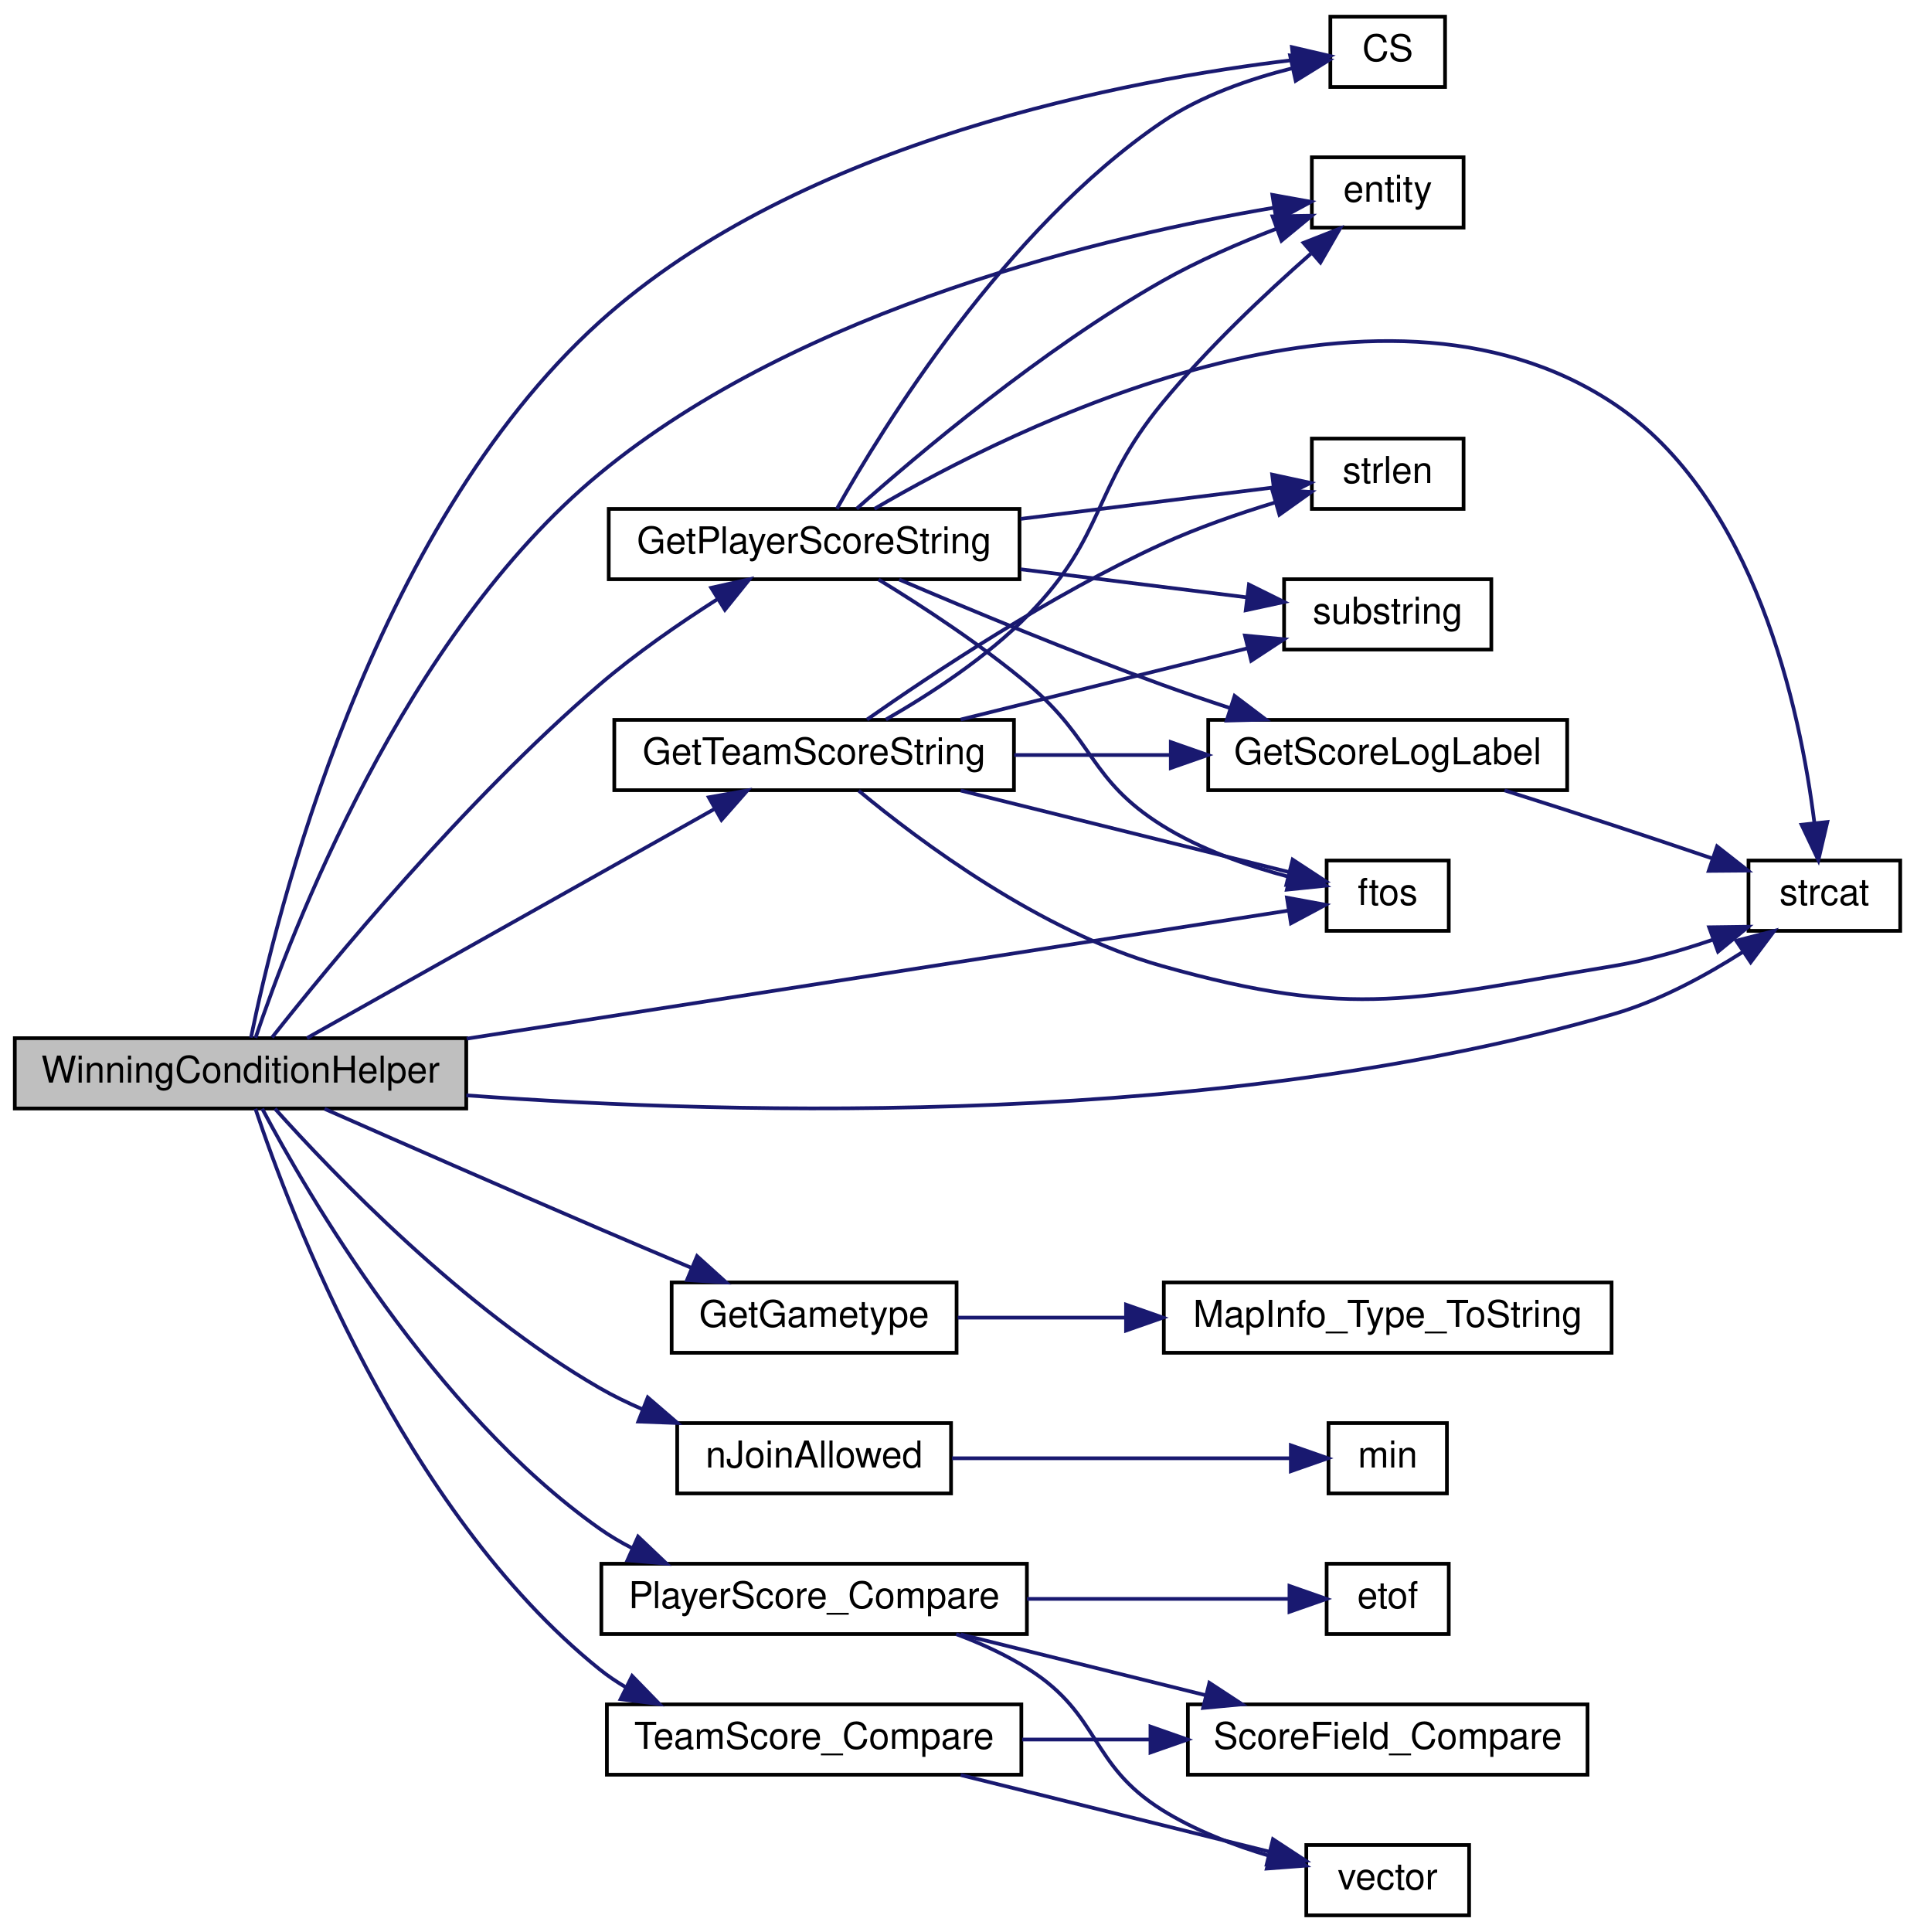
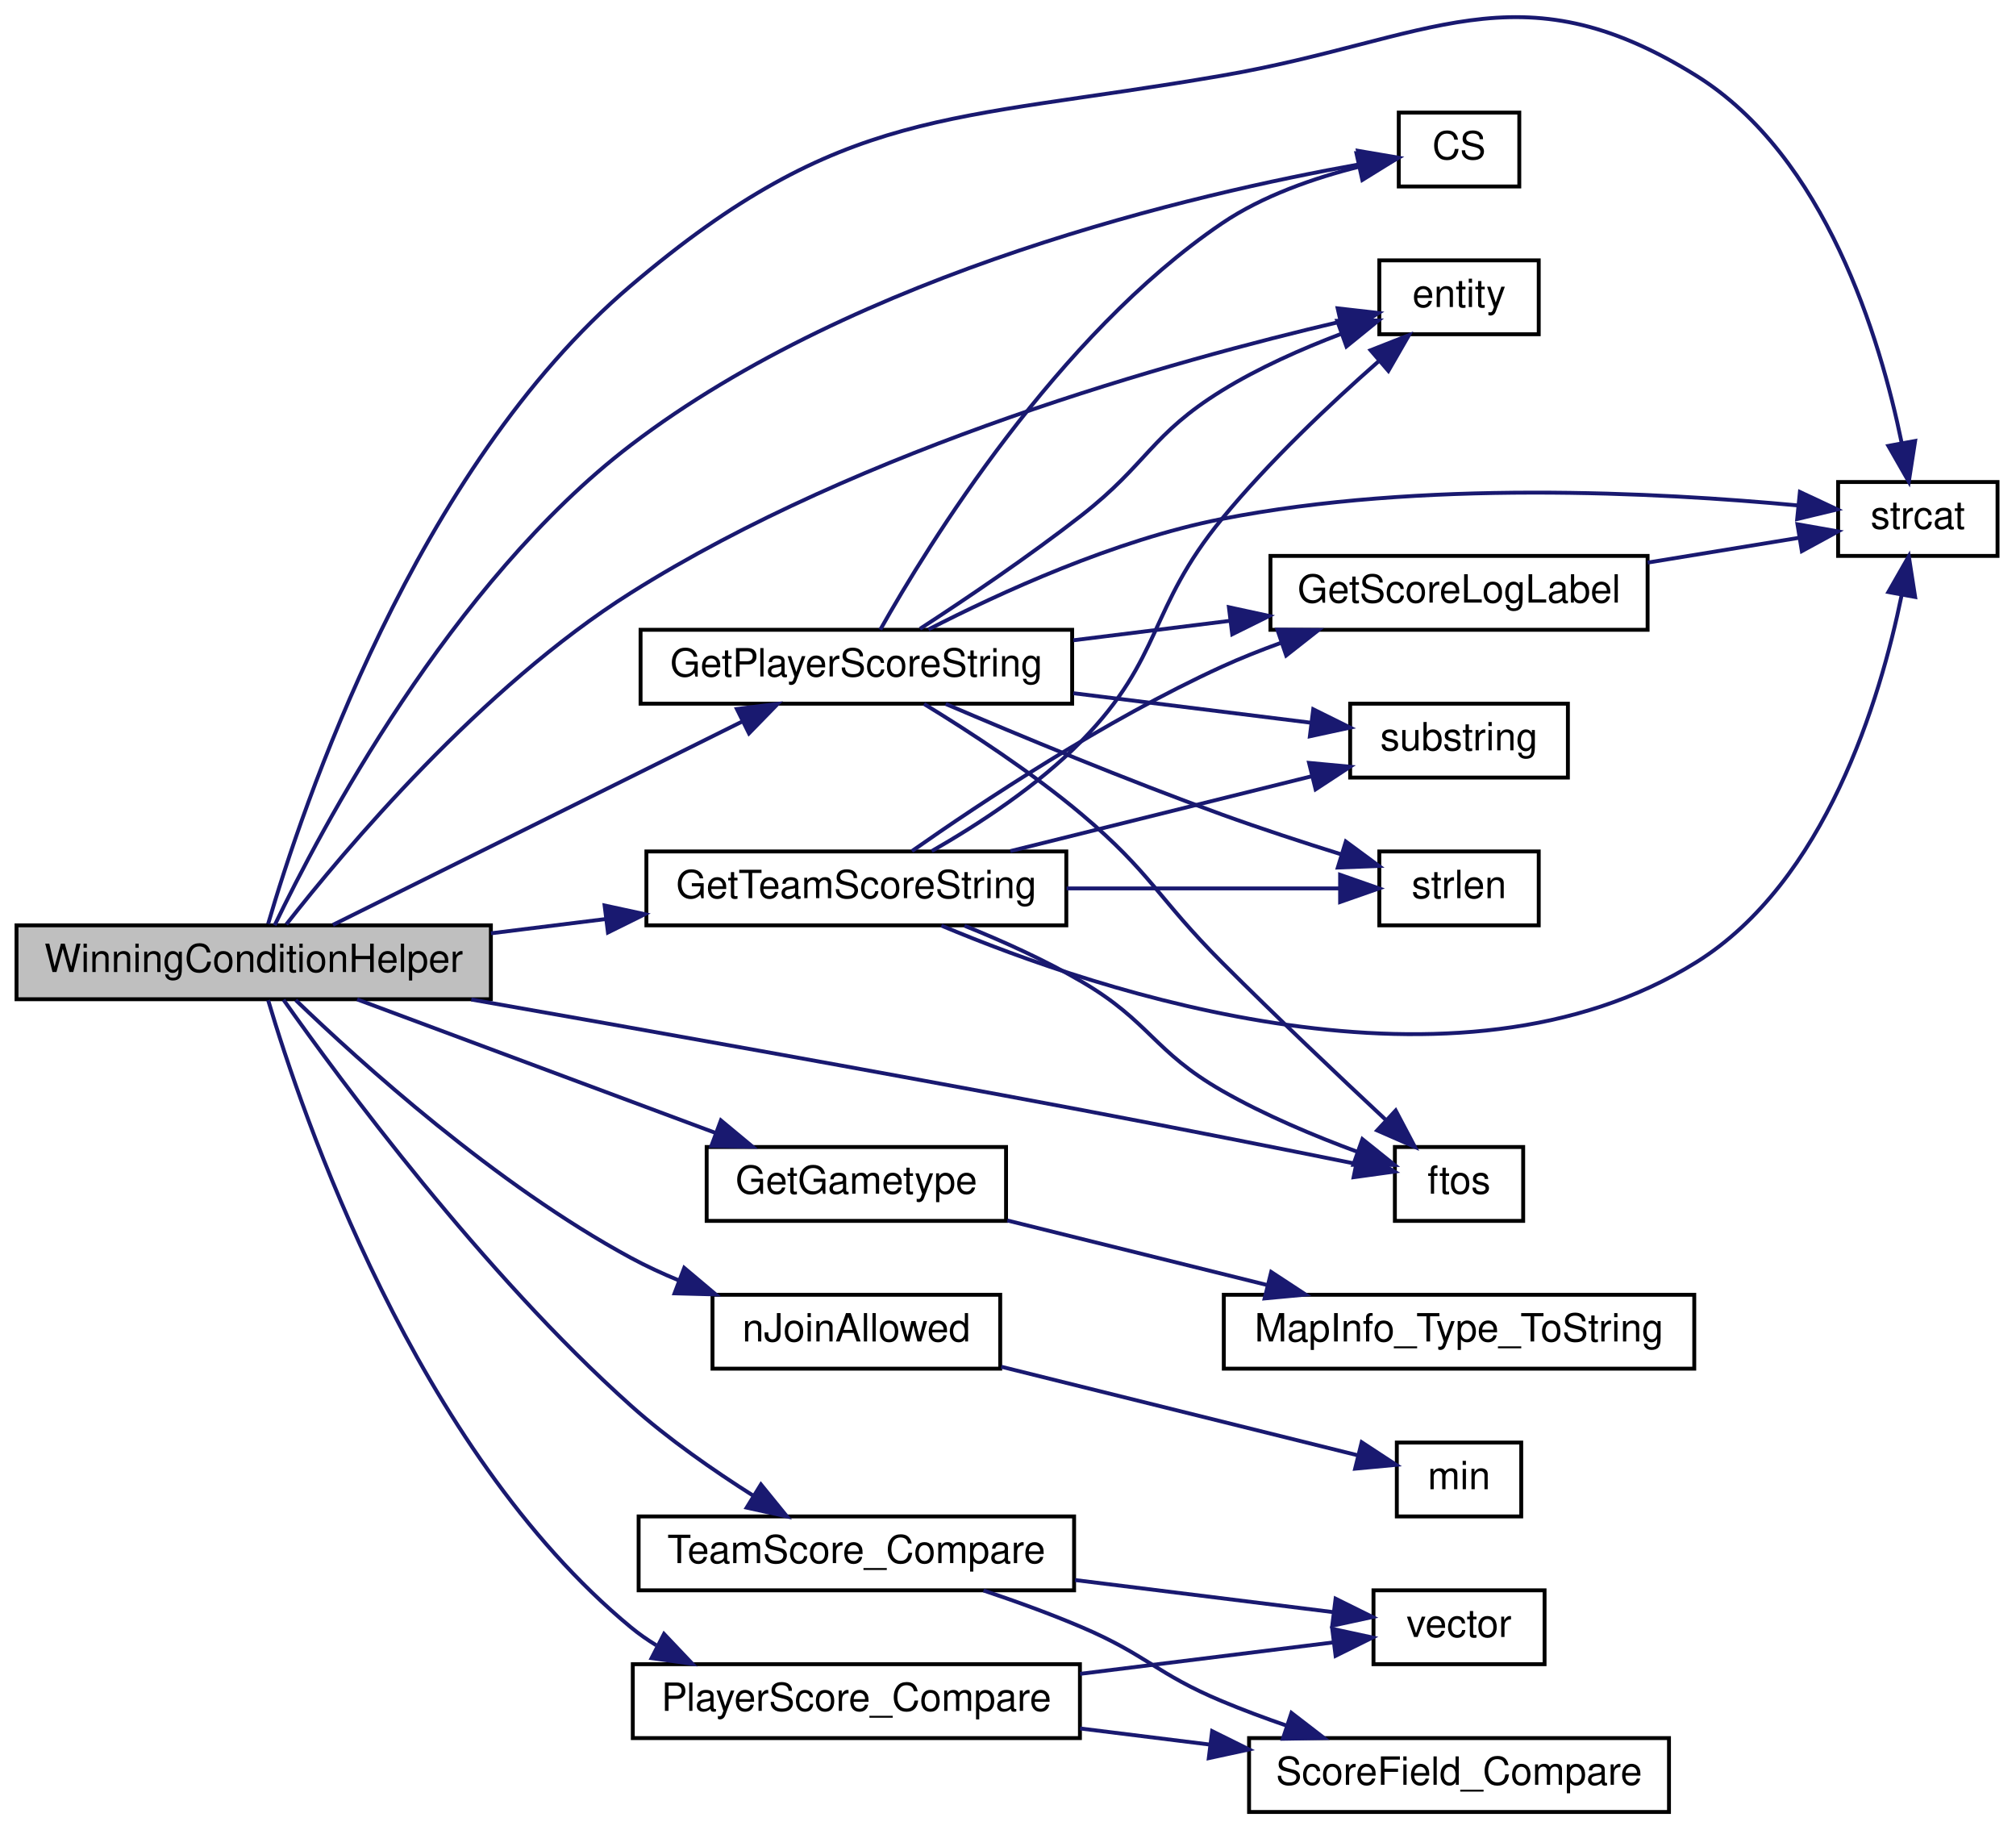
- <svg xmlns="http://www.w3.org/2000/svg" xmlns:xlink="http://www.w3.org/1999/xlink" width="518pt" height="522pt" viewBox="0.00 0.00 518.00 522.00">
-   <g id="graph0" class="graph" transform="scale(1 1) rotate(0) translate(4 518)">
+ <svg xmlns="http://www.w3.org/2000/svg" xmlns:xlink="http://www.w3.org/1999/xlink" width="518pt" height="470pt" viewBox="0.00 0.00 518.00 470.45">
+   <g id="graph0" class="graph" transform="scale(1 1) rotate(0) translate(4 466.453)">
    <g id="node1" class="node">
-       <polygon fill="#bfbfbf" stroke="black" points="0,-218.5 0,-237.5 122,-237.5 122,-218.5 0,-218.5" />
-       <text text-anchor="middle" x="61" y="-225.5" font-family="Helvetica,sans-Serif" font-size="10.00">WinningConditionHelper</text>
+       <polygon fill="#bfbfbf" stroke="black" points="0,-209.5 0,-228.5 122,-228.5 122,-209.5 0,-209.5" />
+       <text text-anchor="middle" x="61" y="-216.5" font-family="Helvetica,sans-Serif" font-size="10.00">WinningConditionHelper</text>
    </g>
    <g id="node2" class="node">
      <g id="a_node2">
        <a xlink:href="../../db/d9f/state_8qh.html#afdb90637f8a711359249291ee3b3fde6" target="_top" xlink:title="CS">
-           <polygon fill="none" stroke="black" points="355.5,-494.5 355.5,-513.5 386.5,-513.5 386.5,-494.5 355.5,-494.5" />
-           <text text-anchor="middle" x="371" y="-501.5" font-family="Helvetica,sans-Serif" font-size="10.00">CS</text>
+           <polygon fill="none" stroke="black" points="355.5,-418.5 355.5,-437.5 386.5,-437.5 386.5,-418.5 355.5,-418.5" />
+           <text text-anchor="middle" x="371" y="-425.5" font-family="Helvetica,sans-Serif" font-size="10.00">CS</text>
        </a>
      </g>
    </g>
    <g id="edge1" class="edge">
-       <path fill="none" stroke="midnightblue" d="M63.815,-237.627C70.375,-269.808 95.833,-374.78 158,-431 212.58,-480.359 302.157,-496.627 345.28,-501.76" />
-       <polygon fill="midnightblue" stroke="midnightblue" points="345.113,-505.263 355.432,-502.862 345.868,-498.304 345.113,-505.263" />
+       <path fill="none" stroke="midnightblue" d="M66.388,-228.514C77.954,-252.597 111.603,-316.569 158,-352 216.459,-396.642 303.483,-416.714 345.521,-424.22" />
+       <polygon fill="midnightblue" stroke="midnightblue" points="344.983,-427.678 355.428,-425.902 346.155,-420.777 344.983,-427.678" />
    </g>
    <g id="node3" class="node">
      <g id="a_node3">
        <a xlink:href="../../d4/d0c/csprogsdefs_8qc.html#acbb54a239d76062465dccbc6a6c6e464" target="_top" xlink:title="entity">
-           <polygon fill="none" stroke="black" points="350.5,-456.5 350.5,-475.5 391.5,-475.5 391.5,-456.5 350.5,-456.5" />
-           <text text-anchor="middle" x="371" y="-463.5" font-family="Helvetica,sans-Serif" font-size="10.00">entity</text>
+           <polygon fill="none" stroke="black" points="350.5,-380.5 350.5,-399.5 391.5,-399.5 391.5,-380.5 350.5,-380.5" />
+           <text text-anchor="middle" x="371" y="-387.5" font-family="Helvetica,sans-Serif" font-size="10.00">entity</text>
        </a>
      </g>
    </g>
    <g id="edge2" class="edge">
-       <path fill="none" stroke="midnightblue" d="M65.056,-237.579C74.372,-265.283 105.052,-346.298 158,-390 212.6,-435.067 296.022,-454.403 340.179,-461.861" />
-       <polygon fill="midnightblue" stroke="midnightblue" points="339.835,-465.351 350.262,-463.472 340.939,-458.438 339.835,-465.351" />
+       <path fill="none" stroke="midnightblue" d="M69.393,-228.751C84.227,-247.699 119.512,-289.753 158,-314 217.442,-351.449 297.883,-373.769 340.56,-383.749" />
+       <polygon fill="midnightblue" stroke="midnightblue" points="339.786,-387.162 350.314,-385.967 341.339,-380.337 339.786,-387.162" />
    </g>
    <g id="node4" class="node">
      <g id="a_node4">
        <a xlink:href="../../d8/de2/menudefs_8qc.html#abbb0d86741e0056b6c04f7280c185d76" target="_top" xlink:title="ftos">
-           <polygon fill="none" stroke="black" points="354.5,-266.5 354.5,-285.5 387.5,-285.5 387.5,-266.5 354.5,-266.5" />
-           <text text-anchor="middle" x="371" y="-273.5" font-family="Helvetica,sans-Serif" font-size="10.00">ftos</text>
+           <polygon fill="none" stroke="black" points="354.5,-152.5 354.5,-171.5 387.5,-171.5 387.5,-152.5 354.5,-152.5" />
+           <text text-anchor="middle" x="371" y="-159.5" font-family="Helvetica,sans-Serif" font-size="10.00">ftos</text>
        </a>
      </g>
    </g>
    <g id="edge3" class="edge">
-       <path fill="none" stroke="midnightblue" d="M122.117,-237.369C189.498,-247.87 295.655,-264.414 344.211,-271.981" />
-       <polygon fill="midnightblue" stroke="midnightblue" points="343.778,-275.456 354.198,-273.537 344.856,-268.539 343.778,-275.456" />
+       <path fill="none" stroke="midnightblue" d="M116.957,-209.429C159.784,-201.903 220.72,-191.047 274,-181 297.948,-176.484 325.198,-171.064 344.531,-167.171" />
+       <polygon fill="midnightblue" stroke="midnightblue" points="345.277,-170.591 354.386,-165.18 343.891,-163.729 345.277,-170.591" />
    </g>
    <g id="node5" class="node">
      <g id="a_node5">
        <a xlink:href="../../db/dcc/g__world_8qc.html#a7bd98f24d513342b45d7ec36af6564be" target="_top" xlink:title="GetGametype">
          <polygon fill="none" stroke="black" points="177.5,-152.5 177.5,-171.5 254.5,-171.5 254.5,-152.5 177.5,-152.5" />
          <text text-anchor="middle" x="216" y="-159.5" font-family="Helvetica,sans-Serif" font-size="10.00">GetGametype</text>
        </a>
      </g>
    </g>
    <g id="edge4" class="edge">
-       <path fill="none" stroke="midnightblue" d="M83.695,-218.406C103.128,-209.837 132.423,-196.979 158,-186 166.084,-182.53 174.833,-178.822 182.992,-175.385" />
-       <polygon fill="midnightblue" stroke="midnightblue" points="184.363,-178.606 192.225,-171.504 181.65,-172.153 184.363,-178.606" />
+       <path fill="none" stroke="midnightblue" d="M87.609,-209.459C112.873,-200.047 151.69,-185.586 179.837,-175.1" />
+       <polygon fill="midnightblue" stroke="midnightblue" points="181.159,-178.343 189.308,-171.572 178.715,-171.783 181.159,-178.343" />
    </g>
    <g id="node7" class="node">
      <g id="a_node7">
        <a xlink:href="../../d2/d79/scores_8qc.html#ad28463ced5516457ad57a090398dfa49" target="_top" xlink:title="Returns score strings for eventlog etc. ">
-           <polygon fill="none" stroke="black" points="160.5,-361.5 160.5,-380.5 271.5,-380.5 271.5,-361.5 160.5,-361.5" />
-           <text text-anchor="middle" x="216" y="-368.5" font-family="Helvetica,sans-Serif" font-size="10.00">GetPlayerScoreString</text>
+           <polygon fill="none" stroke="black" points="160.5,-285.5 160.5,-304.5 271.5,-304.5 271.5,-285.5 160.5,-285.5" />
+           <text text-anchor="middle" x="216" y="-292.5" font-family="Helvetica,sans-Serif" font-size="10.00">GetPlayerScoreString</text>
        </a>
      </g>
    </g>
    <g id="edge6" class="edge">
-       <path fill="none" stroke="midnightblue" d="M69.528,-237.702C84.878,-257.132 121.445,-301.639 158,-333 167.844,-341.445 179.645,-349.591 189.949,-356.16" />
-       <polygon fill="midnightblue" stroke="midnightblue" points="188.191,-359.189 198.532,-361.495 191.886,-353.243 188.191,-359.189" />
+       <path fill="none" stroke="midnightblue" d="M81.378,-228.625C107.934,-241.817 155.827,-265.607 186.482,-280.834" />
+       <polygon fill="midnightblue" stroke="midnightblue" points="185.267,-284.139 195.78,-285.453 188.381,-277.869 185.267,-284.139" />
    </g>
    <g id="node9" class="node">
      <g id="a_node9">
        <a xlink:href="../../d8/de2/menudefs_8qc.html#ad76dc2b2895cd23f21e008f12a686158" target="_top" xlink:title="strcat">
-           <polygon fill="none" stroke="black" points="468.5,-266.5 468.5,-285.5 509.5,-285.5 509.5,-266.5 468.5,-266.5" />
-           <text text-anchor="middle" x="489" y="-273.5" font-family="Helvetica,sans-Serif" font-size="10.00">strcat</text>
-         </a>
-       </g>
-     </g>
-     <g id="edge28" class="edge">
-       <path fill="none" stroke="midnightblue" d="M122.023,-222.054C196.39,-216.61 326.217,-213.446 432,-244 444.355,-247.568 456.895,-254.375 466.967,-260.797" />
-       <polygon fill="midnightblue" stroke="midnightblue" points="465.192,-263.821 475.447,-266.482 469.09,-258.006 465.192,-263.821" />
+           <polygon fill="none" stroke="black" points="468.5,-323.5 468.5,-342.5 509.5,-342.5 509.5,-323.5 468.5,-323.5" />
+           <text text-anchor="middle" x="489" y="-330.5" font-family="Helvetica,sans-Serif" font-size="10.00">strcat</text>
+         </a>
+       </g>
+     </g>
+     <g id="edge27" class="edge">
+       <path fill="none" stroke="midnightblue" d="M64.712,-228.871C73.275,-258.23 102.509,-345.881 158,-393 212.648,-439.404 239.35,-434.823 310,-447 363.434,-456.21 385.976,-475.669 432,-447 465.245,-426.291 479.316,-379.438 484.816,-352.69" />
+       <polygon fill="midnightblue" stroke="midnightblue" points="488.306,-353.061 486.679,-342.592 481.422,-351.791 488.306,-353.061" />
    </g>
    <g id="node12" class="node">
      <g id="a_node12">
        <a xlink:href="../../d2/d79/scores_8qc.html#a207c46a80dd896f8487773a62572d98c" target="_top" xlink:title="GetTeamScoreString">
-           <polygon fill="none" stroke="black" points="162,-304.5 162,-323.5 270,-323.5 270,-304.5 162,-304.5" />
-           <text text-anchor="middle" x="216" y="-311.5" font-family="Helvetica,sans-Serif" font-size="10.00">GetTeamScoreString</text>
+           <polygon fill="none" stroke="black" points="162,-228.5 162,-247.5 270,-247.5 270,-228.5 162,-228.5" />
+           <text text-anchor="middle" x="216" y="-235.5" font-family="Helvetica,sans-Serif" font-size="10.00">GetTeamScoreString</text>
        </a>
      </g>
    </g>
    <g id="edge15" class="edge">
-       <path fill="none" stroke="midnightblue" d="M78.958,-237.532C105.611,-252.513 157.498,-281.679 188.921,-299.341" />
-       <polygon fill="midnightblue" stroke="midnightblue" points="187.534,-302.576 197.966,-304.425 190.963,-296.474 187.534,-302.576" />
+       <path fill="none" stroke="midnightblue" d="M122.031,-226.455C131.724,-227.658 141.787,-228.908 151.557,-230.122" />
+       <polygon fill="midnightblue" stroke="midnightblue" points="151.25,-233.61 161.606,-231.369 152.113,-226.664 151.25,-233.61" />
    </g>
    <g id="node13" class="node">
      <g id="a_node13">
        <a xlink:href="../../df/dd7/server_2client_8qc.html#a7ffadf58adc998f1bedeafa971290500" target="_top" xlink:title="Determines whether the player is allowed to join. ">
          <polygon fill="none" stroke="black" points="179,-114.5 179,-133.5 253,-133.5 253,-114.5 179,-114.5" />
          <text text-anchor="middle" x="216" y="-121.5" font-family="Helvetica,sans-Serif" font-size="10.00">nJoinAllowed</text>
        </a>
      </g>
    </g>
    <g id="edge22" class="edge">
-       <path fill="none" stroke="midnightblue" d="M70.301,-218.452C85.858,-201.104 121.17,-164.245 158,-143 161.659,-140.889 165.588,-138.971 169.608,-137.236" />
-       <polygon fill="midnightblue" stroke="midnightblue" points="171.043,-140.433 179.073,-133.521 168.485,-133.917 171.043,-140.433" />
+       <path fill="none" stroke="midnightblue" d="M71.807,-209.279C88.302,-193.405 123.22,-161.806 158,-143 161.925,-140.877 166.131,-138.934 170.413,-137.168" />
+       <polygon fill="midnightblue" stroke="midnightblue" points="171.727,-140.413 179.83,-133.588 169.239,-133.87 171.727,-140.413" />
    </g>
    <g id="node15" class="node">
      <g id="a_node15">
        <a xlink:href="../../d2/d79/scores_8qc.html#a5441e464e74d40fc0584e956f68c2c12" target="_top" xlink:title="PlayerScore_Compare">
-           <polygon fill="none" stroke="black" points="158.5,-76.5 158.5,-95.5 273.5,-95.5 273.5,-76.5 158.5,-76.5" />
-           <text text-anchor="middle" x="216" y="-83.5" font-family="Helvetica,sans-Serif" font-size="10.00">PlayerScore_Compare</text>
+           <polygon fill="none" stroke="black" points="158.5,-19.5 158.5,-38.5 273.5,-38.5 273.5,-19.5 158.5,-19.5" />
+           <text text-anchor="middle" x="216" y="-26.5" font-family="Helvetica,sans-Serif" font-size="10.00">PlayerScore_Compare</text>
        </a>
      </g>
    </g>
    <g id="edge24" class="edge">
-       <path fill="none" stroke="midnightblue" d="M66.865,-218.446C79.037,-195.477 113.083,-136.722 158,-105 160.727,-103.074 163.662,-101.333 166.712,-99.761" />
-       <polygon fill="midnightblue" stroke="midnightblue" points="168.425,-102.828 176.108,-95.532 165.553,-96.444 168.425,-102.828" />
-     </g>
-     <g id="node19" class="node">
-       <g id="a_node19">
+       <path fill="none" stroke="midnightblue" d="M64.722,-209.248C73.314,-180.252 102.619,-93.754 158,-48 160.041,-46.314 162.237,-44.776 164.537,-43.372" />
+       <polygon fill="midnightblue" stroke="midnightblue" points="166.528,-46.285 173.822,-38.601 163.328,-40.059 166.528,-46.285" />
+     </g>
+     <g id="node18" class="node">
+       <g id="a_node18">
        <a xlink:href="../../d2/d79/scores_8qc.html#ab1cac4ea697e08d564ef09bf4cd1c822" target="_top" xlink:title="TeamScore_Compare">
-           <polygon fill="none" stroke="black" points="160,-38.5 160,-57.5 272,-57.5 272,-38.5 160,-38.5" />
-           <text text-anchor="middle" x="216" y="-45.5" font-family="Helvetica,sans-Serif" font-size="10.00">TeamScore_Compare</text>
-         </a>
-       </g>
-     </g>
-     <g id="edge29" class="edge">
-       <path fill="none" stroke="midnightblue" d="M65.027,-218.422C74.264,-190.733 104.75,-109.836 158,-67 160.248,-65.192 162.675,-63.553 165.217,-62.067" />
-       <polygon fill="midnightblue" stroke="midnightblue" points="166.819,-65.179 174.206,-57.584 163.695,-58.915 166.819,-65.179" />
+           <polygon fill="none" stroke="black" points="160,-57.5 160,-76.5 272,-76.5 272,-57.5 160,-57.5" />
+           <text text-anchor="middle" x="216" y="-64.5" font-family="Helvetica,sans-Serif" font-size="10.00">TeamScore_Compare</text>
+         </a>
+       </g>
+     </g>
+     <g id="edge28" class="edge">
+       <path fill="none" stroke="midnightblue" d="M68.669,-209.354C83.265,-188.667 119.805,-139.144 158,-105 167.601,-96.417 179.278,-88.296 189.557,-81.783" />
+       <polygon fill="midnightblue" stroke="midnightblue" points="191.459,-84.722 198.142,-76.501 187.791,-78.759 191.459,-84.722" />
    </g>
    <g id="node6" class="node">
      <g id="a_node6">
        <a xlink:href="../../d3/d46/mapinfo_8qc.html#a3f161ef2731e7a99667785631c18ae4b" target="_top" xlink:title="MapInfo_Type_ToString">
-           <polygon fill="none" stroke="black" points="310.5,-152.5 310.5,-171.5 431.5,-171.5 431.5,-152.5 310.5,-152.5" />
-           <text text-anchor="middle" x="371" y="-159.5" font-family="Helvetica,sans-Serif" font-size="10.00">MapInfo_Type_ToString</text>
+           <polygon fill="none" stroke="black" points="310.5,-114.5 310.5,-133.5 431.5,-133.5 431.5,-114.5 310.5,-114.5" />
+           <text text-anchor="middle" x="371" y="-121.5" font-family="Helvetica,sans-Serif" font-size="10.00">MapInfo_Type_ToString</text>
        </a>
      </g>
    </g>
    <g id="edge5" class="edge">
-       <path fill="none" stroke="midnightblue" d="M254.82,-162C268.54,-162 284.512,-162 300.114,-162" />
-       <polygon fill="midnightblue" stroke="midnightblue" points="300.287,-165.5 310.287,-162 300.286,-158.5 300.287,-165.5" />
+       <path fill="none" stroke="midnightblue" d="M254.82,-152.607C274.988,-147.598 300.023,-141.38 321.596,-136.022" />
+       <polygon fill="midnightblue" stroke="midnightblue" points="322.691,-139.356 331.552,-133.549 321.003,-132.563 322.691,-139.356" />
    </g>
    <g id="edge7" class="edge">
-       <path fill="none" stroke="midnightblue" d="M222.152,-380.531C234.419,-402.329 267.529,-456.156 310,-485 320.519,-492.144 333.874,-496.719 345.312,-499.585" />
-       <polygon fill="midnightblue" stroke="midnightblue" points="344.621,-503.017 355.141,-501.76 346.134,-496.182 344.621,-503.017" />
+       <path fill="none" stroke="midnightblue" d="M222.152,-304.531C234.419,-326.329 267.529,-380.156 310,-409 320.519,-416.144 333.874,-420.719 345.312,-423.585" />
+       <polygon fill="midnightblue" stroke="midnightblue" points="344.621,-427.017 355.141,-425.76 346.134,-420.182 344.621,-427.017" />
    </g>
    <g id="edge8" class="edge">
-       <path fill="none" stroke="midnightblue" d="M227.488,-380.551C244.04,-395.253 277.672,-423.65 310,-442 319.659,-447.483 330.821,-452.314 340.878,-456.178" />
-       <polygon fill="midnightblue" stroke="midnightblue" points="339.877,-459.539 350.471,-459.708 342.295,-452.97 339.877,-459.539" />
+       <path fill="none" stroke="midnightblue" d="M232.372,-304.758C244.061,-312.357 260.395,-323.368 274,-334 290.868,-347.182 291.79,-354.746 310,-366 319.448,-371.839 330.562,-376.751 340.64,-380.58" />
+       <polygon fill="midnightblue" stroke="midnightblue" points="339.678,-383.954 350.273,-384.042 342.046,-377.366 339.678,-383.954" />
    </g>
    <g id="edge9" class="edge">
-       <path fill="none" stroke="midnightblue" d="M233.41,-361.426C245.187,-354.236 261.176,-343.806 274,-333 291.79,-318.009 290.283,-307.349 310,-295 320.386,-288.495 333.188,-284.043 344.295,-281.094" />
-       <polygon fill="midnightblue" stroke="midnightblue" points="345.377,-284.434 354.292,-278.708 343.752,-277.625 345.377,-284.434" />
+       <path fill="none" stroke="midnightblue" d="M233.41,-285.426C245.187,-278.236 261.176,-267.806 274,-257 291.79,-242.009 293.561,-235.462 310,-219 323.858,-205.123 339.996,-189.839 352.043,-178.594" />
+       <polygon fill="midnightblue" stroke="midnightblue" points="354.71,-180.893 359.651,-171.521 349.944,-175.766 354.71,-180.893" />
    </g>
    <g id="node8" class="node">
      <g id="a_node8">
        <a xlink:href="../../d2/d79/scores_8qc.html#a536688c8d54d72f0f2325e8e8a57a0a6" target="_top" xlink:title="GetScoreLogLabel">
          <polygon fill="none" stroke="black" points="322.5,-304.5 322.5,-323.5 419.5,-323.5 419.5,-304.5 322.5,-304.5" />
          <text text-anchor="middle" x="371" y="-311.5" font-family="Helvetica,sans-Serif" font-size="10.00">GetScoreLogLabel</text>
        </a>
      </g>
    </g>
    <g id="edge10" class="edge">
-       <path fill="none" stroke="midnightblue" d="M238.977,-361.43C257.699,-353.42 285.399,-341.904 310,-333 315.933,-330.852 322.243,-328.707 328.457,-326.672" />
-       <polygon fill="midnightblue" stroke="midnightblue" points="329.627,-329.972 338.076,-323.58 327.485,-323.308 329.627,-329.972" />
+       <path fill="none" stroke="midnightblue" d="M271.804,-301.806C284.923,-303.435 298.971,-305.179 312.219,-306.825" />
+       <polygon fill="midnightblue" stroke="midnightblue" points="311.812,-310.301 322.167,-308.06 312.674,-303.354 311.812,-310.301" />
    </g>
    <g id="edge12" class="edge">
-       <path fill="none" stroke="midnightblue" d="M232.31,-380.522C269.784,-402.488 367.739,-451.668 432,-409 470.31,-383.563 482.473,-326.229 486.288,-295.815" />
-       <polygon fill="midnightblue" stroke="midnightblue" points="489.797,-295.915 487.379,-285.6 482.837,-295.172 489.797,-295.915" />
+       <path fill="none" stroke="midnightblue" d="M234.532,-304.579C252.766,-313.953 282.445,-327.588 310,-333 361.251,-343.067 422.416,-339.841 458.065,-336.487" />
+       <polygon fill="midnightblue" stroke="midnightblue" points="458.672,-339.943 468.27,-335.456 457.969,-332.979 458.672,-339.943" />
    </g>
    <g id="node10" class="node">
      <g id="a_node10">
        <a xlink:href="../../d8/de2/menudefs_8qc.html#a274680f571a231ddf29421b93d434bfa" target="_top" xlink:title="strlen">
-           <polygon fill="none" stroke="black" points="350.5,-380.5 350.5,-399.5 391.5,-399.5 391.5,-380.5 350.5,-380.5" />
-           <text text-anchor="middle" x="371" y="-387.5" font-family="Helvetica,sans-Serif" font-size="10.00">strlen</text>
+           <polygon fill="none" stroke="black" points="350.5,-228.5 350.5,-247.5 391.5,-247.5 391.5,-228.5 350.5,-228.5" />
+           <text text-anchor="middle" x="371" y="-235.5" font-family="Helvetica,sans-Serif" font-size="10.00">strlen</text>
        </a>
      </g>
    </g>
    <g id="edge13" class="edge">
-       <path fill="none" stroke="midnightblue" d="M271.804,-377.806C294.811,-380.663 320.672,-383.874 340.077,-386.284" />
-       <polygon fill="midnightblue" stroke="midnightblue" points="339.779,-389.774 350.134,-387.533 340.642,-382.827 339.779,-389.774" />
+       <path fill="none" stroke="midnightblue" d="M238.977,-285.43C257.699,-277.42 285.399,-265.904 310,-257 319.913,-253.412 330.877,-249.83 340.691,-246.758" />
+       <polygon fill="midnightblue" stroke="midnightblue" points="341.884,-250.053 350.41,-243.764 339.823,-243.364 341.884,-250.053" />
    </g>
    <g id="node11" class="node">
      <g id="a_node11">
        <a xlink:href="../../d8/de2/menudefs_8qc.html#a40f6c65c8bbcfa51df783f2809a2502b" target="_top" xlink:title="substring">
-           <polygon fill="none" stroke="black" points="343,-342.5 343,-361.5 399,-361.5 399,-342.5 343,-342.5" />
-           <text text-anchor="middle" x="371" y="-349.5" font-family="Helvetica,sans-Serif" font-size="10.00">substring</text>
+           <polygon fill="none" stroke="black" points="343,-266.5 343,-285.5 399,-285.5 399,-266.5 343,-266.5" />
+           <text text-anchor="middle" x="371" y="-273.5" font-family="Helvetica,sans-Serif" font-size="10.00">substring</text>
        </a>
      </g>
    </g>
    <g id="edge14" class="edge">
-       <path fill="none" stroke="midnightblue" d="M271.804,-364.194C292.112,-361.672 314.643,-358.874 332.996,-356.595" />
-       <polygon fill="midnightblue" stroke="midnightblue" points="333.502,-360.059 342.995,-355.354 332.64,-353.113 333.502,-360.059" />
+       <path fill="none" stroke="midnightblue" d="M271.804,-288.194C292.112,-285.672 314.643,-282.874 332.996,-280.595" />
+       <polygon fill="midnightblue" stroke="midnightblue" points="333.502,-284.059 342.995,-279.354 332.64,-277.113 333.502,-284.059" />
    </g>
    <g id="edge11" class="edge">
-       <path fill="none" stroke="midnightblue" d="M402.562,-304.454C412.013,-301.467 422.448,-298.132 432,-295 440.694,-292.149 450.123,-288.98 458.72,-286.06" />
-       <polygon fill="midnightblue" stroke="midnightblue" points="460.001,-289.321 468.336,-282.781 457.742,-282.696 460.001,-289.321" />
+       <path fill="none" stroke="midnightblue" d="M419.516,-321.783C432.642,-323.933 446.509,-326.204 458.306,-328.136" />
+       <polygon fill="midnightblue" stroke="midnightblue" points="458.043,-331.64 468.477,-329.802 459.174,-324.732 458.043,-331.64" />
    </g>
    <g id="edge16" class="edge">
-       <path fill="none" stroke="midnightblue" d="M235.386,-323.589C247.324,-330.421 262.705,-340.422 274,-352 294.924,-373.447 290.993,-385.837 310,-409 322.145,-423.8 337.902,-438.636 350.221,-449.461" />
-       <polygon fill="midnightblue" stroke="midnightblue" points="348.254,-452.386 358.114,-456.264 352.825,-447.084 348.254,-452.386" />
+       <path fill="none" stroke="midnightblue" d="M235.386,-247.589C247.324,-254.421 262.705,-264.422 274,-276 294.924,-297.447 290.993,-309.837 310,-333 322.145,-347.8 337.902,-362.636 350.221,-373.461" />
+       <polygon fill="midnightblue" stroke="midnightblue" points="348.254,-376.386 358.114,-380.264 352.825,-371.084 348.254,-376.386" />
    </g>
    <g id="edge17" class="edge">
-       <path fill="none" stroke="midnightblue" d="M255.608,-304.411C283.369,-297.516 320.037,-288.409 344.286,-282.386" />
-       <polygon fill="midnightblue" stroke="midnightblue" points="345.305,-285.74 354.167,-279.932 343.618,-278.946 345.305,-285.74" />
+       <path fill="none" stroke="midnightblue" d="M243.804,-228.403C253.581,-224.469 264.549,-219.535 274,-214 291.491,-203.757 292.417,-196.085 310,-186 320.953,-179.718 333.872,-174.32 344.911,-170.244" />
+       <polygon fill="midnightblue" stroke="midnightblue" points="346.15,-173.519 354.411,-166.885 343.816,-166.919 346.15,-173.519" />
    </g>
    <g id="edge18" class="edge">
-       <path fill="none" stroke="midnightblue" d="M270.083,-314C283.632,-314 298.265,-314 312.045,-314" />
-       <polygon fill="midnightblue" stroke="midnightblue" points="312.384,-317.5 322.384,-314 312.384,-310.5 312.384,-317.5" />
+       <path fill="none" stroke="midnightblue" d="M230.286,-247.586C247.834,-259.901 280.025,-281.316 310,-295 314.785,-297.184 319.892,-299.219 325.031,-301.083" />
+       <polygon fill="midnightblue" stroke="midnightblue" points="324.282,-304.526 334.876,-304.452 326.548,-297.903 324.282,-304.526" />
    </g>
    <g id="edge19" class="edge">
-       <path fill="none" stroke="midnightblue" d="M228.049,-304.359C244.543,-290.674 277.193,-266.254 310,-257 362.186,-242.28 378.501,-248.171 432,-257 440.955,-258.478 450.404,-261.201 458.937,-264.133" />
-       <polygon fill="midnightblue" stroke="midnightblue" points="457.855,-267.464 468.449,-267.609 460.258,-260.889 457.855,-267.464" />
+       <path fill="none" stroke="midnightblue" d="M237.866,-228.433C278.642,-211.294 370.297,-180.564 432,-219 465.245,-239.709 479.316,-286.562 484.816,-313.31" />
+       <polygon fill="midnightblue" stroke="midnightblue" points="481.422,-314.209 486.679,-323.408 488.306,-312.939 481.422,-314.209" />
    </g>
    <g id="edge20" class="edge">
-       <path fill="none" stroke="midnightblue" d="M230.286,-323.586C247.834,-335.901 280.025,-357.316 310,-371 319.664,-375.412 330.642,-379.213 340.542,-382.231" />
-       <polygon fill="midnightblue" stroke="midnightblue" points="339.788,-385.657 350.368,-385.086 341.741,-378.935 339.788,-385.657" />
+       <path fill="none" stroke="midnightblue" d="M270.083,-238C293.64,-238 320.477,-238 340.401,-238" />
+       <polygon fill="midnightblue" stroke="midnightblue" points="340.415,-241.5 350.415,-238 340.415,-234.5 340.415,-241.5" />
    </g>
    <g id="edge21" class="edge">
-       <path fill="none" stroke="midnightblue" d="M255.608,-323.589C279.359,-329.488 309.63,-337.006 333.065,-342.827" />
-       <polygon fill="midnightblue" stroke="midnightblue" points="332.428,-346.275 342.977,-345.288 334.115,-339.481 332.428,-346.275" />
+       <path fill="none" stroke="midnightblue" d="M255.608,-247.589C279.359,-253.488 309.63,-261.006 333.065,-266.827" />
+       <polygon fill="midnightblue" stroke="midnightblue" points="332.428,-270.275 342.977,-269.288 334.115,-263.481 332.428,-270.275" />
    </g>
    <g id="node14" class="node">
      <g id="a_node14">
        <a xlink:href="../../d8/de2/menudefs_8qc.html#ab2ad6bdb33b4334fec83db0418cf72df" target="_top" xlink:title="min">
-           <polygon fill="none" stroke="black" points="355,-114.5 355,-133.5 387,-133.5 387,-114.5 355,-114.5" />
-           <text text-anchor="middle" x="371" y="-121.5" font-family="Helvetica,sans-Serif" font-size="10.00">min</text>
+           <polygon fill="none" stroke="black" points="355,-76.5 355,-95.5 387,-95.5 387,-76.5 355,-76.5" />
+           <text text-anchor="middle" x="371" y="-83.5" font-family="Helvetica,sans-Serif" font-size="10.00">min</text>
        </a>
      </g>
    </g>
    <g id="edge23" class="edge">
-       <path fill="none" stroke="midnightblue" d="M253.259,-124C281.432,-124 319.785,-124 344.716,-124" />
-       <polygon fill="midnightblue" stroke="midnightblue" points="344.825,-127.5 354.825,-124 344.825,-120.5 344.825,-127.5" />
+       <path fill="none" stroke="midnightblue" d="M253.259,-114.995C281.559,-107.966 320.129,-98.386 345.05,-92.197" />
+       <polygon fill="midnightblue" stroke="midnightblue" points="345.964,-95.576 354.825,-89.769 344.277,-88.783 345.964,-95.576" />
    </g>
    <g id="node16" class="node">
      <g id="a_node16">
-         <a xlink:href="../../d8/de2/menudefs_8qc.html#a3b90997eb01a44ab00ec2bbbacbaf3e7" target="_top" xlink:title="etof">
-           <polygon fill="none" stroke="black" points="354.5,-76.5 354.5,-95.5 387.5,-95.5 387.5,-76.5 354.5,-76.5" />
-           <text text-anchor="middle" x="371" y="-83.5" font-family="Helvetica,sans-Serif" font-size="10.00">etof</text>
+         <a xlink:href="../../d2/d79/scores_8qc.html#a4269aa8682826ed20f07afefd72daf79" target="_top" xlink:title="ScoreField_Compare">
+           <polygon fill="none" stroke="black" points="317,-0.5 317,-19.5 425,-19.5 425,-0.5 317,-0.5" />
+           <text text-anchor="middle" x="371" y="-7.5" font-family="Helvetica,sans-Serif" font-size="10.00">ScoreField_Compare</text>
        </a>
      </g>
    </g>
    <g id="edge25" class="edge">
-       <path fill="none" stroke="midnightblue" d="M273.537,-86C297.844,-86 325.042,-86 344.347,-86" />
-       <polygon fill="midnightblue" stroke="midnightblue" points="344.454,-89.5 354.454,-86 344.454,-82.5 344.454,-89.5" />
+       <path fill="none" stroke="midnightblue" d="M273.537,-21.979C284.421,-20.628 295.885,-19.204 306.96,-17.828" />
+       <polygon fill="midnightblue" stroke="midnightblue" points="307.501,-21.288 316.994,-16.582 306.639,-14.342 307.501,-21.288" />
    </g>
    <g id="node17" class="node">
      <g id="a_node17">
-         <a xlink:href="../../d2/d79/scores_8qc.html#a4269aa8682826ed20f07afefd72daf79" target="_top" xlink:title="ScoreField_Compare">
-           <polygon fill="none" stroke="black" points="317,-38.5 317,-57.5 425,-57.5 425,-38.5 317,-38.5" />
-           <text text-anchor="middle" x="371" y="-45.5" font-family="Helvetica,sans-Serif" font-size="10.00">ScoreField_Compare</text>
+         <a xlink:href="../../d4/d0c/csprogsdefs_8qc.html#a4f0b78b1785821ba47129edb68e70f9e" target="_top" xlink:title="vector">
+           <polygon fill="none" stroke="black" points="349,-38.5 349,-57.5 393,-57.5 393,-38.5 349,-38.5" />
+           <text text-anchor="middle" x="371" y="-45.5" font-family="Helvetica,sans-Serif" font-size="10.00">vector</text>
        </a>
      </g>
    </g>
    <g id="edge26" class="edge">
-       <path fill="none" stroke="midnightblue" d="M255.608,-76.411C275.707,-71.419 300.475,-65.268 321.819,-59.967" />
-       <polygon fill="midnightblue" stroke="midnightblue" points="322.808,-63.327 331.669,-57.52 321.12,-56.534 322.808,-63.327" />
-     </g>
-     <g id="node18" class="node">
-       <g id="a_node18">
-         <a xlink:href="../../d4/d0c/csprogsdefs_8qc.html#a4f0b78b1785821ba47129edb68e70f9e" target="_top" xlink:title="vector">
-           <polygon fill="none" stroke="black" points="349,-0.5 349,-19.5 393,-19.5 393,-0.5 349,-0.5" />
-           <text text-anchor="middle" x="371" y="-7.5" font-family="Helvetica,sans-Serif" font-size="10.00">vector</text>
-         </a>
-       </g>
-     </g>
-     <g id="edge27" class="edge">
-       <path fill="none" stroke="midnightblue" d="M254.392,-76.474C261.191,-73.937 268.017,-70.81 274,-67 293.623,-54.503 290.283,-41.349 310,-29 318.797,-23.49 329.328,-19.453 339.094,-16.555" />
-       <polygon fill="midnightblue" stroke="midnightblue" points="340.135,-19.899 348.89,-13.932 338.325,-13.137 340.135,-19.899" />
+       <path fill="none" stroke="midnightblue" d="M273.537,-36.021C295.556,-38.755 319.948,-41.784 338.695,-44.112" />
+       <polygon fill="midnightblue" stroke="midnightblue" points="338.393,-47.602 348.749,-45.361 339.256,-40.655 338.393,-47.602" />
+     </g>
+     <g id="edge29" class="edge">
+       <path fill="none" stroke="midnightblue" d="M248.704,-57.456C257.035,-54.671 265.942,-51.442 274,-48 290.637,-40.893 293.309,-35.981 310,-29 315.36,-26.758 321.082,-24.628 326.784,-22.66" />
+       <polygon fill="midnightblue" stroke="midnightblue" points="327.902,-25.976 336.294,-19.509 325.701,-19.331 327.902,-25.976" />
    </g>
    <g id="edge30" class="edge">
-       <path fill="none" stroke="midnightblue" d="M272.237,-48C283.377,-48 295.172,-48 306.567,-48" />
-       <polygon fill="midnightblue" stroke="midnightblue" points="306.891,-51.5 316.891,-48 306.891,-44.5 306.891,-51.5" />
-     </g>
-     <g id="edge31" class="edge">
-       <path fill="none" stroke="midnightblue" d="M255.608,-38.411C281.364,-32.014 314.787,-23.713 338.846,-17.738" />
-       <polygon fill="midnightblue" stroke="midnightblue" points="339.995,-21.059 348.857,-15.251 338.308,-14.265 339.995,-21.059" />
+       <path fill="none" stroke="midnightblue" d="M272.237,-60.141C294.625,-57.36 319.653,-54.252 338.781,-51.877" />
+       <polygon fill="midnightblue" stroke="midnightblue" points="339.254,-55.345 348.746,-50.639 338.391,-48.398 339.254,-55.345" />
    </g>
  </g>
</svg>
